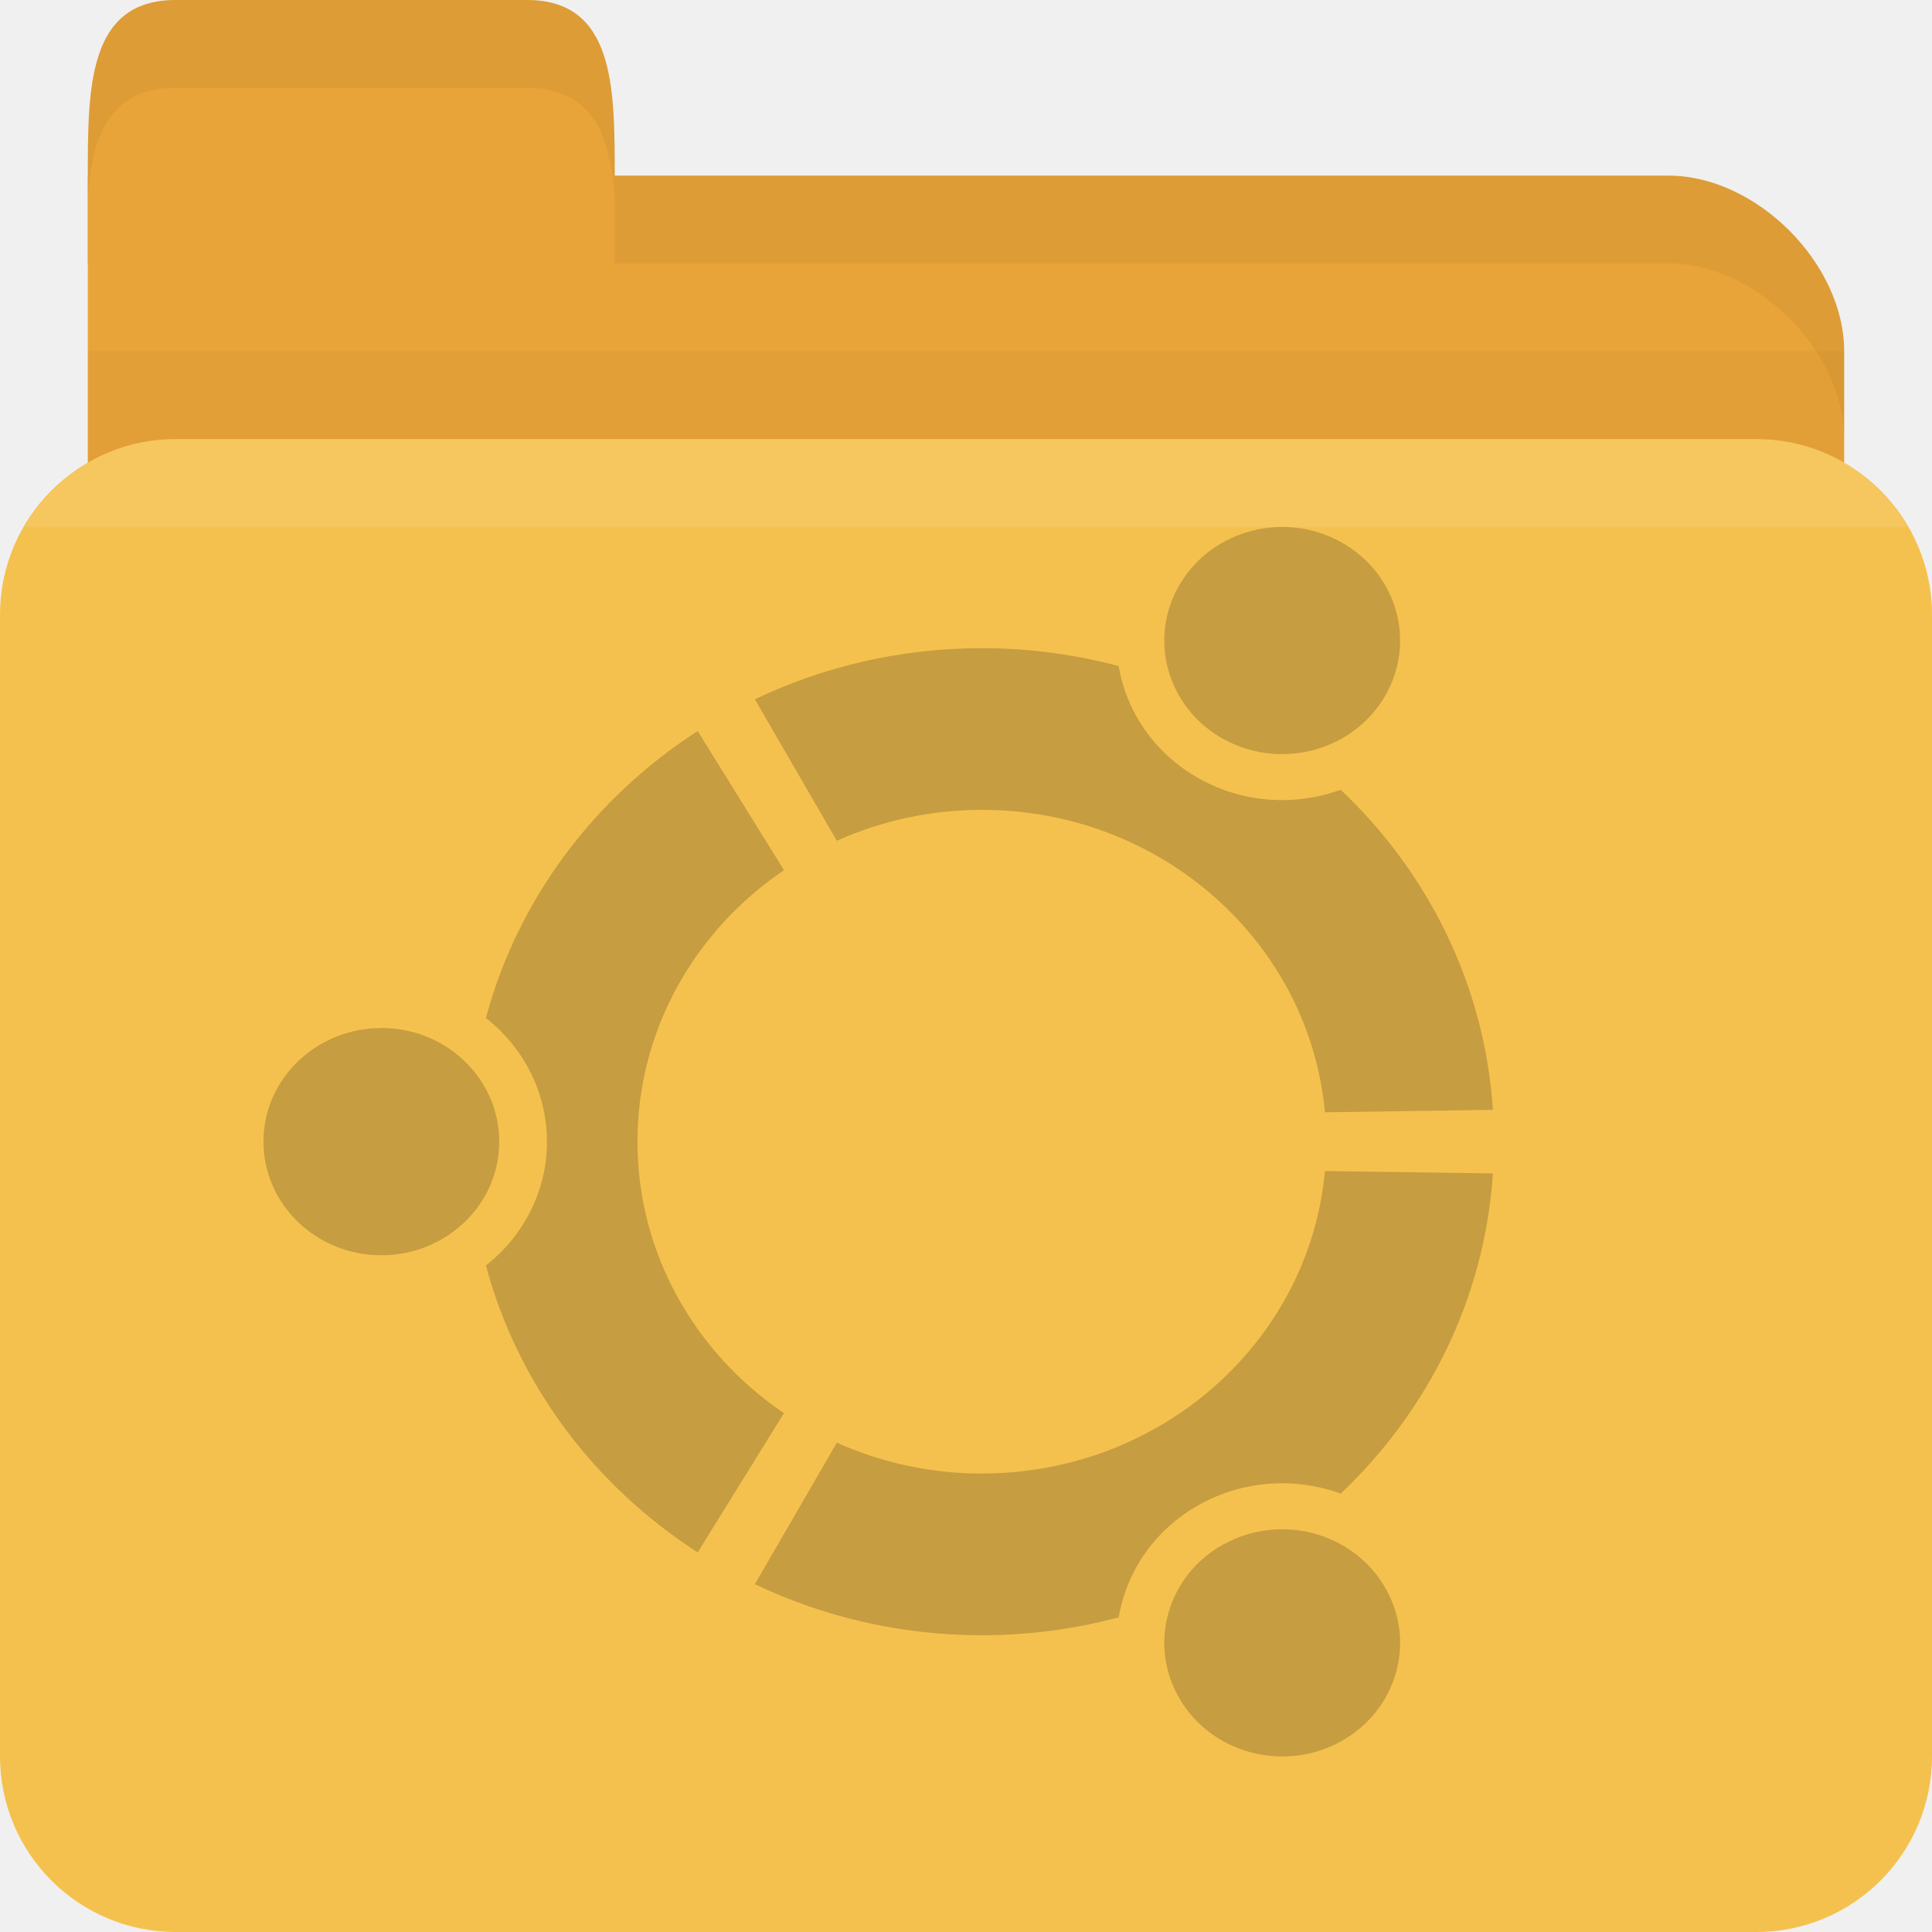
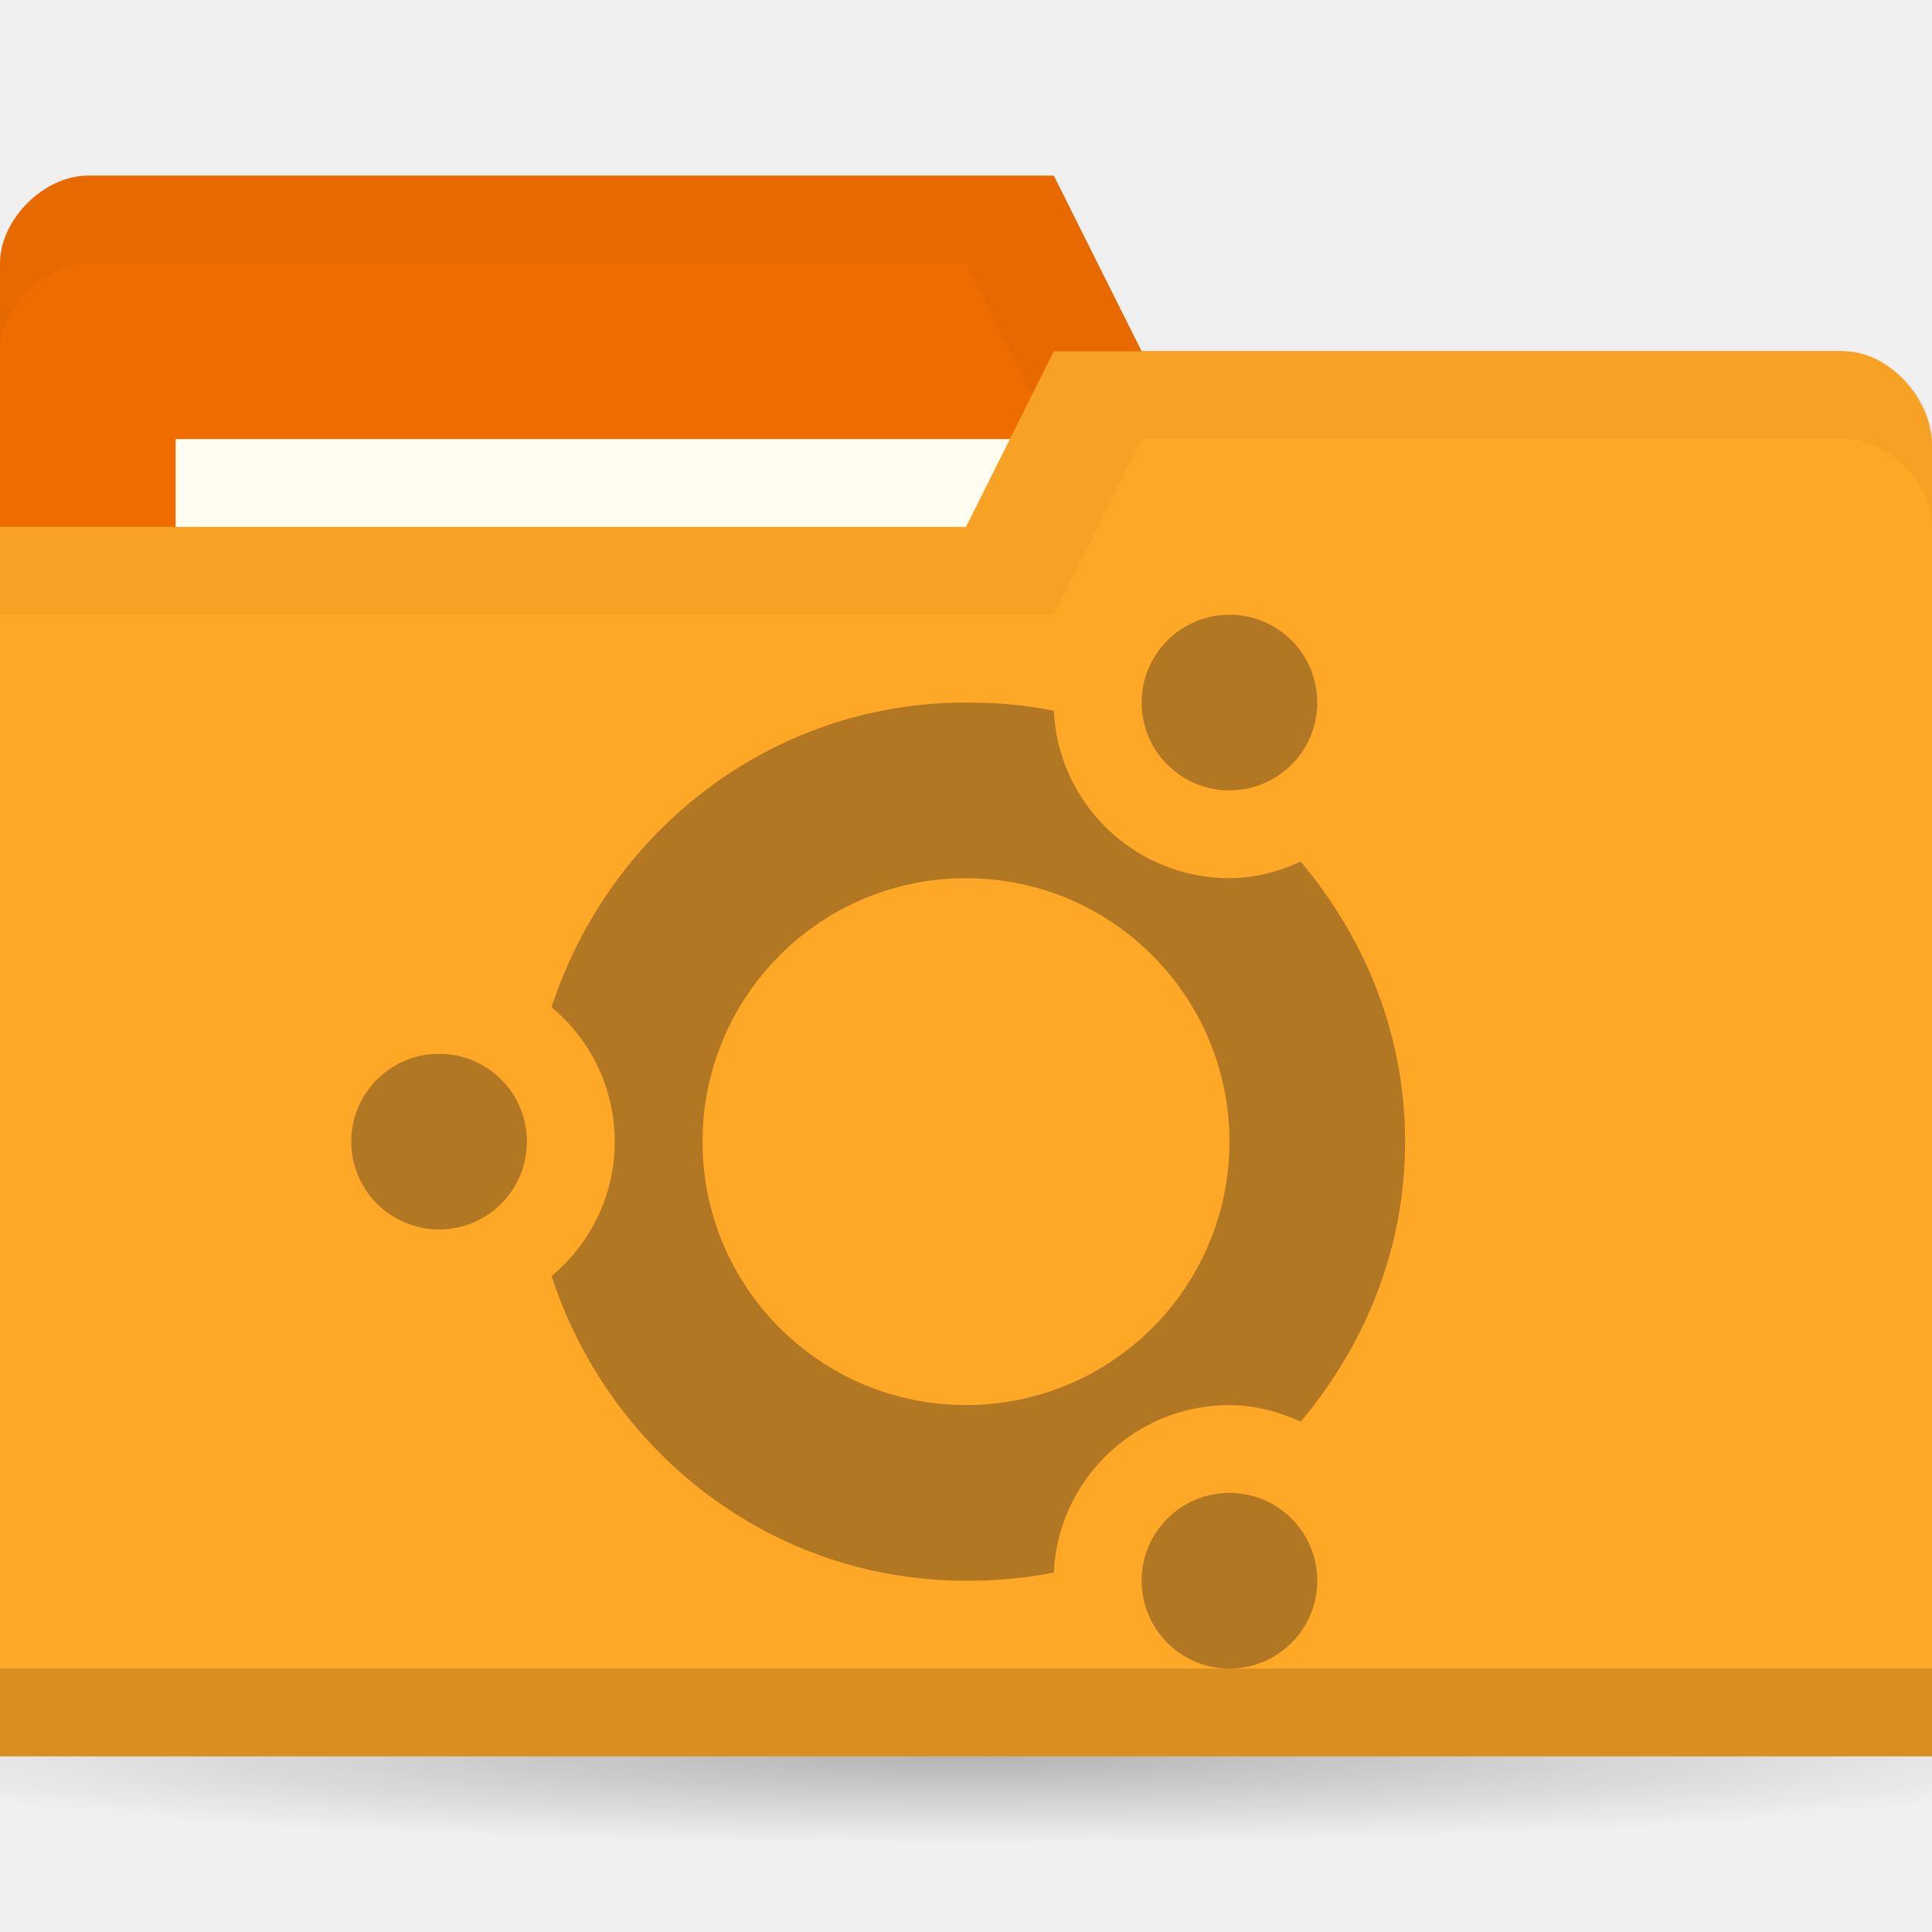
- <svg xmlns="http://www.w3.org/2000/svg" width="22" height="22" id="svg2" version="1.1">
-   <defs id="defs4" />
+ <svg xmlns="http://www.w3.org/2000/svg" xmlns:xlink="http://www.w3.org/1999/xlink" width="22" height="22" id="svg2" version="1.1">
+   <defs id="defs4">
+     <linearGradient id="linearGradient3760">
+       <stop style="stop-color:#000000;stop-opacity:1;" offset="0" id="stop3762" />
+       <stop style="stop-color:#000000;stop-opacity:0;" offset="1" id="stop3764" />
+     </linearGradient>
+     <radialGradient xlink:href="#linearGradient3760" id="radialGradient3766" cx="11" cy="19" fx="11" fy="19" r="11" gradientTransform="matrix(1,0,0,0.09090909,0,17.27273)" gradientUnits="userSpaceOnUse" />
+   </defs>
  <g id="layer1" transform="translate(0,-1030.362)">
-     <path id="path2998" d="m 2,1032.362 17,0 c 1,0 2,1 2,2 l 0,4 c 0,1.108 -0.446,2 -1,2 l -18,0 c -0.554,0 -1,-0.892 -1,-2 l 0,-6 z" style="fill:#e9a439;fill-opacity:1;stroke:none" />
-     <path style="opacity:0.03;fill:#000000;fill-opacity:1;stroke:none" d="m 1,1034.362 0,5 20,0 0,-5 z" id="path3807" />
-     <rect style="fill:#f5c14e;fill-opacity:1;stroke:none" id="rect2990" width="22" height="17" x="0" y="1035.362" rx="2" ry="2" />
-     <path id="path3000" d="m 1,1033.362 0,-1 c 0,-1 0,-2 1,-2 l 4,0 c 1,0 1,1 1,2 l 0,1 z" style="fill:#e9a439;fill-opacity:1;stroke:none" />
-     <path style="opacity:0.05;fill:#000000;fill-opacity:1;stroke:none" d="m 7,1032.362 0,1 1,0 11,0 c 1,0 2,1 2,2 l 0,-1 c 0,-1 -1,-2 -2,-2 l -11,0 z" id="path3002" />
-     <path style="opacity:0.05;fill:#000000;fill-opacity:1;stroke:none" d="m 2,1030.362 c -1,0 -1,1 -1,2 l 0,0.25 c 0.047,-0.703 0.25,-1.25 1,-1.25 l 4,0 c 0.75,0 0.953,0.547 1,1.25 l 0,-0.25 c 0,-1 0,-2 -1,-2 l -4,0 z" id="path3780" />
-     <path style="opacity:0.1;fill:#ffffff;fill-opacity:1;stroke:none" d="m 2,1035.362 c -0.742,0 -1.373,0.403 -1.719,1 l 21.438,0 c -0.345,-0.597 -0.977,-1 -1.719,-1 l -18,0 z" id="rect2991" />
-     <path id="path3872" d="M 4.343,1042.069 C 3.601,1042.069 3,1042.648 3,1043.362 c 0,0.714 0.601,1.294 1.343,1.294 0.741,0 1.342,-0.579 1.342,-1.294 0,-0.715 -0.601,-1.294 -1.342,-1.294 z m 9.586,5.88 c -0.642,0.357 -0.862,1.148 -0.491,1.767 0.371,0.619 1.192,0.831 1.834,0.474 0.642,-0.357 0.862,-1.148 0.491,-1.767 -0.371,-0.619 -1.192,-0.831 -1.833,-0.473 z m -6.67,-4.586 c 0,-1.279 0.659,-2.408 1.668,-3.092 l -0.982,-1.584 c -1.175,0.756 -2.049,1.913 -2.412,3.267 0.424,0.333 0.695,0.84 0.695,1.409 0,0.569 -0.271,1.076 -0.695,1.409 0.363,1.355 1.237,2.511 2.412,3.267 l 0.982,-1.585 c -1.008,-0.684 -1.668,-1.813 -1.668,-3.092 z m 3.922,-3.779 c 2.049,0 3.73,1.514 3.906,3.444 L 17,1043 c -0.094,-1.425 -0.74,-2.705 -1.733,-3.645 -0.51,0.186 -1.1,0.158 -1.61,-0.126 -0.51,-0.284 -0.831,-0.763 -0.918,-1.282 -0.496,-0.132 -1.018,-0.204 -1.558,-0.204 -0.928,0 -1.806,0.21 -2.585,0.582 l 0.933,1.611 c 0.502,-0.225 1.062,-0.352 1.652,-0.352 z m 0,7.558 c -0.59,0 -1.15,-0.127 -1.652,-0.352 l -0.933,1.611 c 0.779,0.372 1.657,0.582 2.585,0.582 0.54,0 1.062,-0.072 1.558,-0.204 0.088,-0.52 0.408,-0.999 0.918,-1.283 0.51,-0.283 1.099,-0.312 1.61,-0.126 0.993,-0.941 1.639,-2.22 1.733,-3.646 l -1.913,-0.027 c -0.176,1.931 -1.857,3.444 -3.906,3.444 z m 2.748,-8.366 c 0.642,0.357 1.463,0.145 1.834,-0.473 0.371,-0.619 0.151,-1.41 -0.491,-1.767 -0.642,-0.357 -1.463,-0.145 -1.834,0.474 -0.371,0.619 -0.151,1.409 0.491,1.767 z" style="line-height:normal;opacity:0.25;color:#000000;fill:#3c2f1b;fill-opacity:1" />
+     <path style="opacity:0.25;fill:url(#radialGradient3766);fill-opacity:1;stroke:none" id="path2990" d="m 22,19 c 0,0.552 -4.925,1 -11,1 -6.075,0 -11,-0.448 -11,-1 0,-0.552 4.925,-1 11,-1 6.075,0 11,0.448 11,1 z" transform="matrix(1.181818,0,0,1,-2,1031.362)" />
+     <path id="path3029" d="m 0,1033.362 0,14 22,0 0,-7 -1,-6 -8,0 -1,-2 -11,0 c -0.5,0 -1,0.5 -1,1 z" style="fill:#ef6c00;fill-opacity:1;stroke:none" />
+     <path style="opacity:0.03;fill:#000000;fill-opacity:1;stroke:none" d="m 1,1032.362 c -0.5,0 -1,0.5 -1,1 l 0,1 c 0,-0.5 0.5,-1 1,-1 l 10,0 1,2 9,0 0,6 0,-1 0,-6 -8,0 -1,-2 z" id="path3806" />
+     <rect style="fill:#fffdf0;fill-opacity:1;stroke:none" id="rect3799" width="10" height="4" x="2" y="1035.362" />
+     <path style="fill:#ffa726;fill-opacity:1;stroke:none" d="m 22,1035.429 0,14.933 -22,0 0,-14 11,0 1,-2 9,0 c 0.5,0 1,0.533 1,1.067 z" id="rect2987" />
+     <path id="path3794" d="m 0,1049.362 0,1 22,0 0,-1 z" style="opacity:0.15;fill:#000000;fill-opacity:1;stroke:none" />
+     <path style="fill:none;stroke:none" d="m 11,1034.862 -2.5,1.5 1.5,0 z" id="path3801" />
+     <path style="opacity:0.03;fill:#000000;fill-opacity:1;stroke:none" d="m 12,1034.362 -1,2 -11,0 0,1 12,0 1,-2 8,0 c 0.5,0 1,0.5 1,1 l 0,-1 c 0,-0.5 -0.5,-1 -1,-1 z" id="path3033" />
+     <g style="fill:#3c2f1b;fill-opacity:1" id="g16" transform="matrix(0.75,0,0,0.6,5,417.5449)" />
+     <path style="opacity:0.4;fill:#3c2f1b;fill-opacity:1;stroke:none" d="M 11 8 C 8.781 8 6.934 9.467 6.281 11.469 C 6.72 11.836 7 12.383 7 13 C 7 13.617 6.72 14.164 6.281 14.531 C 6.934 16.533 8.781 18 11 18 C 11.345 18 11.675 17.973 12 17.906 C 12.049 16.846 12.927 16 14 16 C 14.291 16 14.563 16.076 14.812 16.188 C 15.542 15.318 16 14.224 16 13 C 16 11.776 15.542 10.682 14.812 9.812 C 14.563 9.924 14.291 10 14 10 C 12.927 10 12.049 9.154 12 8.094 C 11.675 8.027 11.345 8 11 8 z M 11 10 C 12.657 10 14 11.343 14 13 C 14 14.657 12.657 16 11 16 C 9.343 16 8 14.657 8 13 C 8 11.343 9.343 10 11 10 z " transform="translate(0,1030.362)" id="path3030" />
+     <path style="fill:#3c2f1b;fill-opacity:1;stroke:none;opacity:0.4" id="path3804" d="m 6,13 c 0,1.105 -0.895,2 -2,2 -1.105,0 -2,-0.895 -2,-2 0,-1.105 0.895,-2 2,-2 1.105,0 2,0.895 2,2 z" transform="matrix(0.5,0,0,0.5,3,1036.862)" />
+     <path style="fill:#3c2f1b;fill-opacity:1;stroke:none;opacity:0.4" id="path3811" d="m 6,13 c 0,1.105 -0.895,2 -2,2 -1.105,0 -2,-0.895 -2,-2 0,-1.105 0.895,-2 2,-2 1.105,0 2,0.895 2,2 z" transform="matrix(0.5,0,0,0.5,12,1041.862)" />
+     <path transform="matrix(0.5,0,0,0.5,12,1031.862)" d="m 6,13 c 0,1.105 -0.895,2 -2,2 -1.105,0 -2,-0.895 -2,-2 0,-1.105 0.895,-2 2,-2 1.105,0 2,0.895 2,2 z" id="path3815" style="fill:#3c2f1b;fill-opacity:1;stroke:none;opacity:0.4" />
  </g>
</svg>
